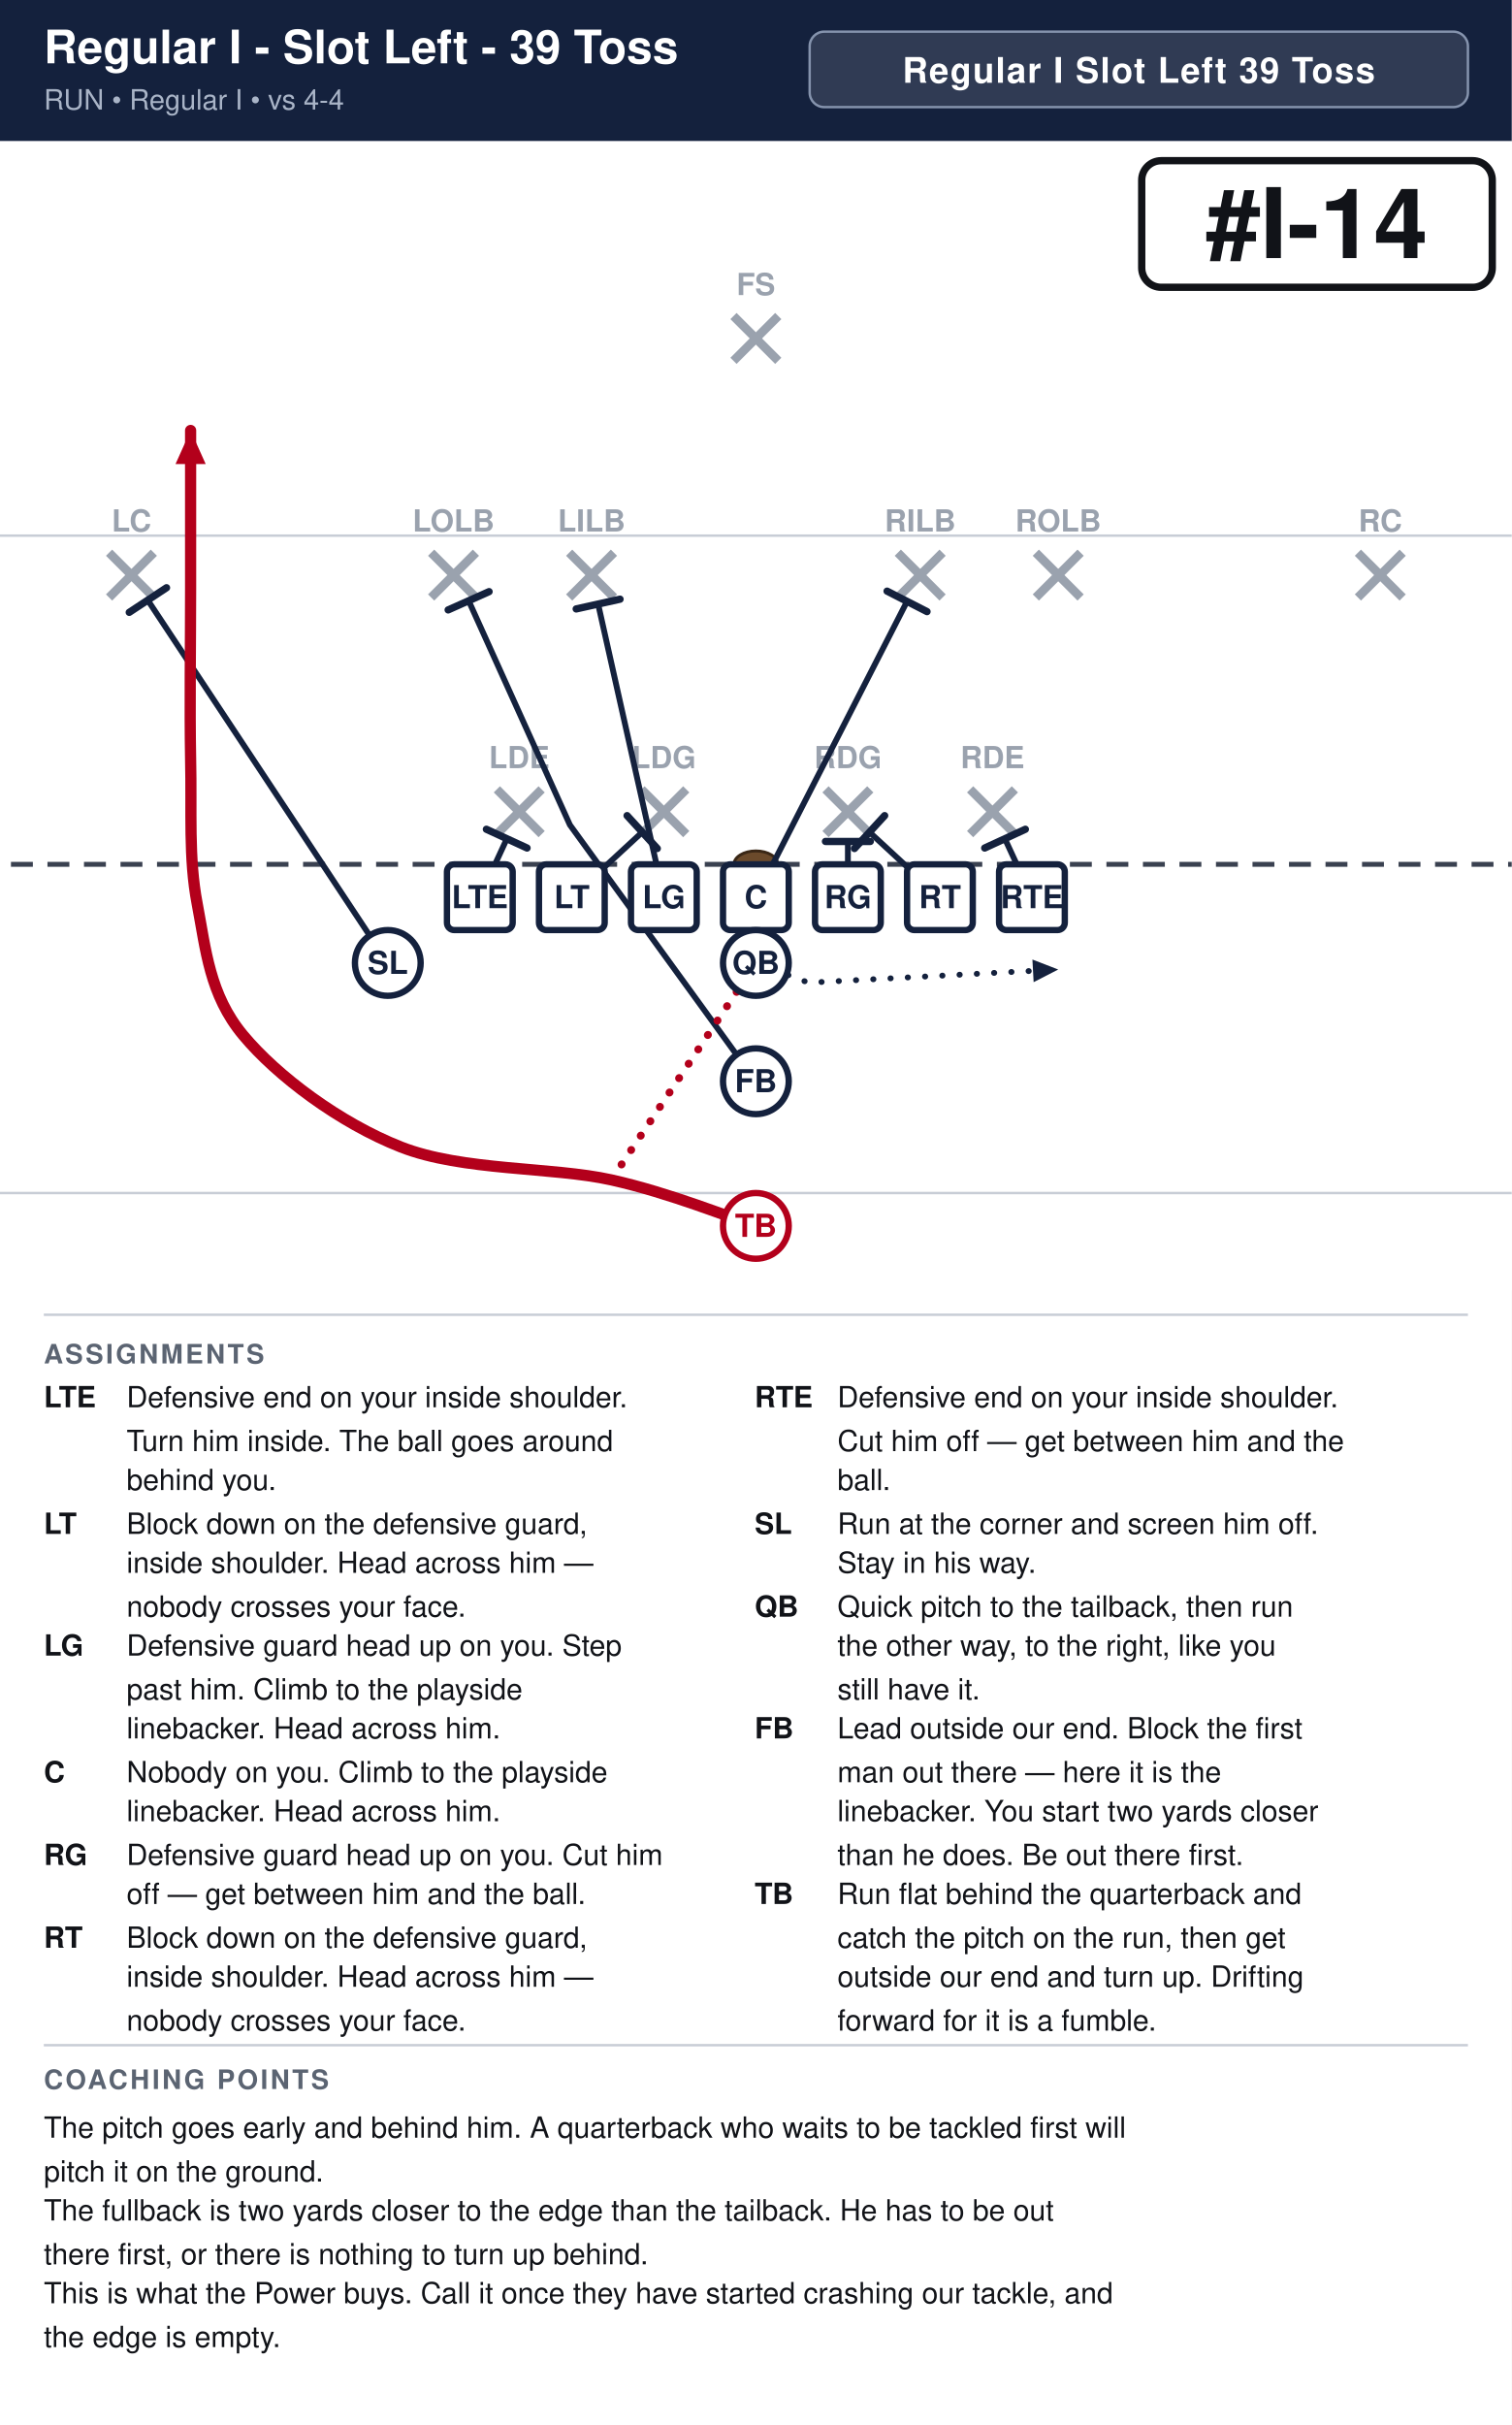
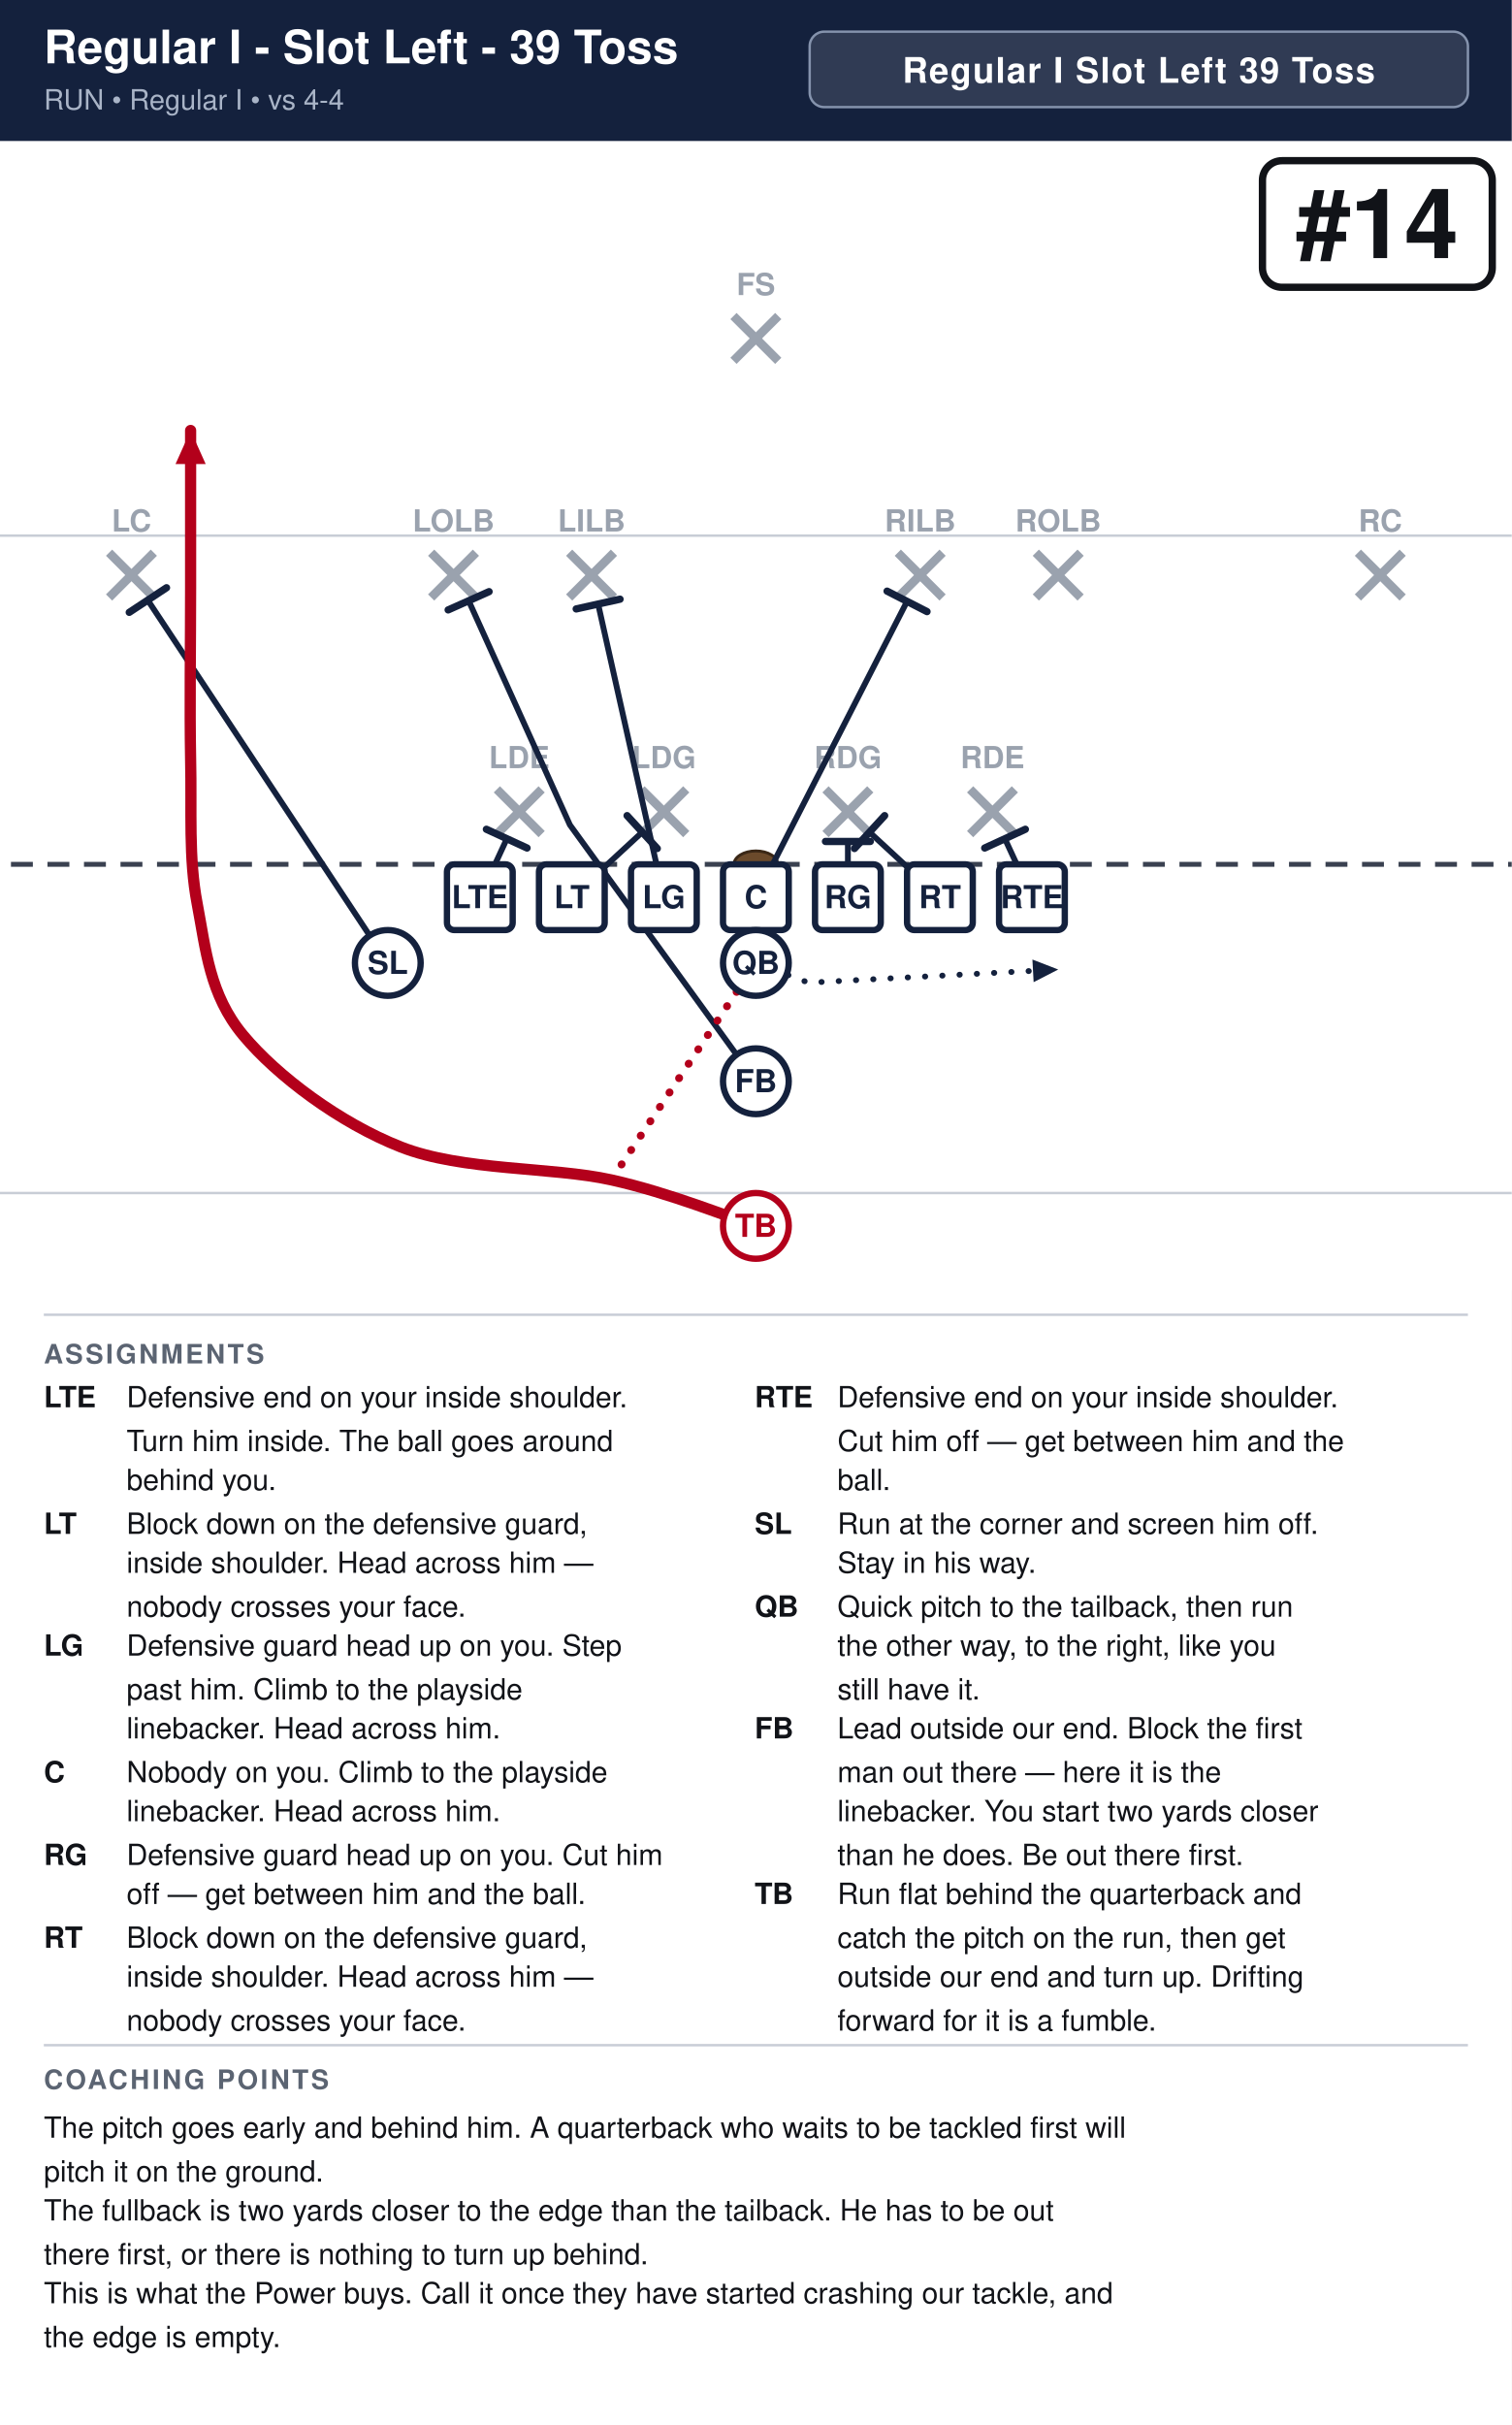
<svg xmlns="http://www.w3.org/2000/svg" width="621" height="996" viewBox="0 0 621 996" font-family="Segoe UI, Helvetica, Arial, sans-serif">
  <rect width="100%" height="100%" fill="#ffffff" />
  <rect x="0" y="0" width="621" height="58" fill="#14213d" />
  <text x="18" y="26" font-size="19.0" font-weight="700" fill="#ffffff">Regular I - Slot Left - 39 Toss</text>
  <text x="18" y="45" font-size="11.5" fill="#a9b4c7">RUN  •  Regular I  •  vs 4-4</text>
  <rect x="332.6" y="13" width="270.4" height="31" rx="6" fill="#ffffff" fill-opacity="0.12" stroke="#8593ad" stroke-width="1" />
  <text x="467.8" y="34" text-anchor="middle" font-size="14.5" font-weight="700" fill="#ffffff" letter-spacing="0.5">Regular I Slot Left 39 Toss</text>
  <clipPath id="fieldclip">
    <rect x="0" y="58" width="621" height="472" />
  </clipPath>
  <g clip-path="url(#fieldclip)">
    <g transform="translate(-40.5,31.0)">
      <rect x="0" y="0" width="702" height="513" fill="#ffffff" />
      <line x1="0" y1="459.0" x2="702" y2="459.0" stroke="#c8cdd6" stroke-width="1" />
      <line x1="0" y1="189.0" x2="702" y2="189.0" stroke="#c8cdd6" stroke-width="1" />
      <line x1="0" y1="324.0" x2="702" y2="324.0" stroke="#3a4150" stroke-width="2" stroke-dasharray="9 6" />
      <ellipse cx="351.0" cy="324.0" rx="9" ry="5.5" fill="#6b4a2b" stroke="#3a2716" stroke-width="1.2" />
      <line x1="244.6" y1="293.2" x2="263.0" y2="311.6" stroke="#9aa2ae" stroke-width="3.6" />
      <line x1="263.0" y1="293.2" x2="244.6" y2="311.6" stroke="#9aa2ae" stroke-width="3.6" />
      <text x="253.8" y="284.5" text-anchor="middle" font-size="12.5" fill="#9aa2ae" font-weight="600">LDE</text>
      <line x1="304.0" y1="293.2" x2="322.4" y2="311.6" stroke="#9aa2ae" stroke-width="3.6" />
      <line x1="322.4" y1="293.2" x2="304.0" y2="311.6" stroke="#9aa2ae" stroke-width="3.6" />
      <text x="313.2" y="284.5" text-anchor="middle" font-size="12.5" fill="#9aa2ae" font-weight="600">LDG</text>
      <line x1="379.6" y1="293.2" x2="398.0" y2="311.6" stroke="#9aa2ae" stroke-width="3.6" />
      <line x1="398.0" y1="293.2" x2="379.6" y2="311.6" stroke="#9aa2ae" stroke-width="3.6" />
      <text x="388.8" y="284.5" text-anchor="middle" font-size="12.5" fill="#9aa2ae" font-weight="600">RDG</text>
      <line x1="439.0" y1="293.2" x2="457.4" y2="311.6" stroke="#9aa2ae" stroke-width="3.6" />
      <line x1="457.4" y1="293.2" x2="439.0" y2="311.6" stroke="#9aa2ae" stroke-width="3.6" />
      <text x="448.2" y="284.5" text-anchor="middle" font-size="12.5" fill="#9aa2ae" font-weight="600">RDE</text>
      <line x1="217.6" y1="196.0" x2="236.0" y2="214.4" stroke="#9aa2ae" stroke-width="3.6" />
      <line x1="236.0" y1="196.0" x2="217.6" y2="214.4" stroke="#9aa2ae" stroke-width="3.6" />
      <text x="226.8" y="187.3" text-anchor="middle" font-size="12.5" fill="#9aa2ae" font-weight="600">LOLB</text>
      <line x1="274.3" y1="196.0" x2="292.7" y2="214.4" stroke="#9aa2ae" stroke-width="3.6" />
      <line x1="292.7" y1="196.0" x2="274.3" y2="214.4" stroke="#9aa2ae" stroke-width="3.6" />
      <text x="283.5" y="187.3" text-anchor="middle" font-size="12.5" fill="#9aa2ae" font-weight="600">LILB</text>
      <line x1="409.3" y1="196.0" x2="427.7" y2="214.4" stroke="#9aa2ae" stroke-width="3.6" />
      <line x1="427.7" y1="196.0" x2="409.3" y2="214.4" stroke="#9aa2ae" stroke-width="3.6" />
      <text x="418.5" y="187.3" text-anchor="middle" font-size="12.5" fill="#9aa2ae" font-weight="600">RILB</text>
      <line x1="466.0" y1="196.0" x2="484.4" y2="214.4" stroke="#9aa2ae" stroke-width="3.6" />
      <line x1="484.4" y1="196.0" x2="466.0" y2="214.4" stroke="#9aa2ae" stroke-width="3.6" />
      <text x="475.2" y="187.3" text-anchor="middle" font-size="12.5" fill="#9aa2ae" font-weight="600">ROLB</text>
      <line x1="85.3" y1="196.0" x2="103.7" y2="214.4" stroke="#9aa2ae" stroke-width="3.6" />
      <line x1="103.7" y1="196.0" x2="85.3" y2="214.4" stroke="#9aa2ae" stroke-width="3.6" />
      <text x="94.5" y="187.3" text-anchor="middle" font-size="12.5" fill="#9aa2ae" font-weight="600">LC</text>
      <line x1="598.3" y1="196.0" x2="616.7" y2="214.4" stroke="#9aa2ae" stroke-width="3.6" />
      <line x1="616.7" y1="196.0" x2="598.3" y2="214.4" stroke="#9aa2ae" stroke-width="3.6" />
      <text x="607.5" y="187.3" text-anchor="middle" font-size="12.5" fill="#9aa2ae" font-weight="600">RC</text>
      <line x1="341.8" y1="98.8" x2="360.2" y2="117.2" stroke="#9aa2ae" stroke-width="3.6" />
      <line x1="360.2" y1="98.8" x2="341.8" y2="117.2" stroke="#9aa2ae" stroke-width="3.6" />
      <text x="351.0" y="90.2" text-anchor="middle" font-size="12.5" fill="#9aa2ae" font-weight="600">FS</text>
      <path d="M237.6,337.5 L248.7,313.5" fill="none" stroke="#14213d" stroke-width="2.4" stroke-linecap="round" stroke-linejoin="round" />
      <line x1="240.3" y1="309.6" x2="257.0" y2="317.3" stroke="#14213d" stroke-width="3.0" stroke-linecap="round" />
      <path d="M275.4,337.5 L304.3,310.8" fill="none" stroke="#14213d" stroke-width="2.4" stroke-linecap="round" stroke-linejoin="round" />
      <line x1="298.1" y1="304.0" x2="310.5" y2="317.5" stroke="#14213d" stroke-width="3.0" stroke-linecap="round" />
      <path d="M313.2,337.5 L286.2,217.1" fill="none" stroke="#14213d" stroke-width="2.4" stroke-linecap="round" stroke-linejoin="round" />
      <line x1="277.2" y1="219.1" x2="295.2" y2="215.1" stroke="#14213d" stroke-width="3.0" stroke-linecap="round" />
      <path d="M351.0,337.5 L413.1,216.0" fill="none" stroke="#14213d" stroke-width="2.4" stroke-linecap="round" stroke-linejoin="round" />
      <line x1="404.9" y1="211.8" x2="421.3" y2="220.2" stroke="#14213d" stroke-width="3.0" stroke-linecap="round" />
      <path d="M388.8,337.5 L388.8,314.6" fill="none" stroke="#14213d" stroke-width="2.4" stroke-linecap="round" stroke-linejoin="round" />
      <line x1="379.6" y1="314.6" x2="398.0" y2="314.6" stroke="#14213d" stroke-width="3.0" stroke-linecap="round" />
      <path d="M426.6,337.5 L397.7,310.8" fill="none" stroke="#14213d" stroke-width="2.4" stroke-linecap="round" stroke-linejoin="round" />
      <line x1="391.5" y1="317.5" x2="403.9" y2="304.0" stroke="#14213d" stroke-width="3.0" stroke-linecap="round" />
      <path d="M464.4,337.5 L453.3,313.5" fill="none" stroke="#14213d" stroke-width="2.4" stroke-linecap="round" stroke-linejoin="round" />
      <line x1="445.0" y1="317.3" x2="461.7" y2="309.6" stroke="#14213d" stroke-width="3.0" stroke-linecap="round" />
      <path d="M199.8,364.5 L101.2,215.5" fill="none" stroke="#14213d" stroke-width="2.4" stroke-linecap="round" stroke-linejoin="round" />
      <line x1="93.6" y1="220.5" x2="108.9" y2="210.4" stroke="#14213d" stroke-width="3.0" stroke-linecap="round" />
      <path d="M351.0,364.5 L372.6,372.6 L475.2,367.2" fill="none" stroke="#14213d" stroke-width="2.4" stroke-linecap="round" stroke-linejoin="round" stroke-dasharray="0.1 7" />
      <polygon points="475.2,367.2 465.1,372.4 464.6,363.1" fill="#14213d" />
      <path d="M351.0,413.1 L274.6,307.8 L233.0,215.7" fill="none" stroke="#14213d" stroke-width="2.4" stroke-linecap="round" stroke-linejoin="round" />
      <line x1="224.6" y1="219.5" x2="241.4" y2="212.0" stroke="#14213d" stroke-width="3.0" stroke-linecap="round" />
      <path d="M351.0,472.5 C341.1,469.4 315.9,459.0 291.6,453.6 C267.3,448.2 230.4,450.0 205.2,440.1 C180.0,430.2 154.3,410.9 140.4,394.2 C126.5,377.5 125.1,359.1 121.5,340.2 C117.9,321.3 119.3,302.4 118.8,280.8 C118.4,259.2 118.8,233.1 118.8,210.6 C118.8,188.1 118.8,156.6 118.8,145.8" fill="none" stroke="#b3001b" stroke-width="4.6" stroke-linecap="round" stroke-linejoin="round" />
      <polygon points="118.8,145.8 125.0,159.6 112.6,159.6" fill="#b3001b" />
      <path d="M351.0,364.5 L291.6,453.6" fill="none" stroke="#b3001b" stroke-width="3.2" stroke-linecap="round" stroke-linejoin="round" stroke-dasharray="0.1 7" />
      <rect x="224.1" y="324.0" width="27.0" height="27.0" rx="3" fill="#ffffff" stroke="#14213d" stroke-width="2.6" />
      <text x="237.6" y="342.0" text-anchor="middle" font-size="13" font-weight="700" fill="#14213d">LTE</text>
      <rect x="261.9" y="324.0" width="27.0" height="27.0" rx="3" fill="#ffffff" stroke="#14213d" stroke-width="2.6" />
      <text x="275.4" y="342.0" text-anchor="middle" font-size="13" font-weight="700" fill="#14213d">LT</text>
      <rect x="299.7" y="324.0" width="27.0" height="27.0" rx="3" fill="#ffffff" stroke="#14213d" stroke-width="2.6" />
      <text x="313.2" y="342.0" text-anchor="middle" font-size="13" font-weight="700" fill="#14213d">LG</text>
      <rect x="337.5" y="324.0" width="27.0" height="27.0" rx="3" fill="#ffffff" stroke="#14213d" stroke-width="2.6" />
      <text x="351.0" y="342.0" text-anchor="middle" font-size="13" font-weight="700" fill="#14213d">C</text>
      <rect x="375.3" y="324.0" width="27.0" height="27.0" rx="3" fill="#ffffff" stroke="#14213d" stroke-width="2.6" />
      <text x="388.8" y="342.0" text-anchor="middle" font-size="13" font-weight="700" fill="#14213d">RG</text>
      <rect x="413.1" y="324.0" width="27.0" height="27.0" rx="3" fill="#ffffff" stroke="#14213d" stroke-width="2.6" />
      <text x="426.6" y="342.0" text-anchor="middle" font-size="13" font-weight="700" fill="#14213d">RT</text>
      <rect x="450.9" y="324.0" width="27.0" height="27.0" rx="3" fill="#ffffff" stroke="#14213d" stroke-width="2.6" />
      <text x="464.4" y="342.0" text-anchor="middle" font-size="13" font-weight="700" fill="#14213d">RTE</text>
      <circle cx="199.8" cy="364.5" r="13.5" fill="#ffffff" stroke="#14213d" stroke-width="2.6" />
      <text x="199.8" y="369.0" text-anchor="middle" font-size="13" font-weight="700" fill="#14213d">SL</text>
      <circle cx="351.0" cy="364.5" r="13.5" fill="#ffffff" stroke="#14213d" stroke-width="2.6" />
      <text x="351.0" y="369.0" text-anchor="middle" font-size="13" font-weight="700" fill="#14213d">QB</text>
      <circle cx="351.0" cy="413.1" r="13.5" fill="#ffffff" stroke="#14213d" stroke-width="2.6" />
      <text x="351.0" y="417.6" text-anchor="middle" font-size="13" font-weight="700" fill="#14213d">FB</text>
      <circle cx="351.0" cy="472.5" r="13.5" fill="#ffffff" stroke="#b3001b" stroke-width="2.6" />
      <text x="351.0" y="477.0" text-anchor="middle" font-size="13" font-weight="700" fill="#b3001b">TB</text>
-       <rect x="509.5" y="35.0" width="144.0" height="52.0" rx="8" fill="#ffffff" stroke="#111318" stroke-width="3" />
-       <text x="581.5" y="75.0" text-anchor="middle" font-size="40" font-weight="800" fill="#111318">#I-14</text>
+       <rect x="559.1" y="35.0" width="94.4" height="52.0" rx="8" fill="#ffffff" stroke="#111318" stroke-width="3" />
+       <text x="606.3" y="75.0" text-anchor="middle" font-size="40" font-weight="800" fill="#111318">#14</text>
    </g>
  </g>
  <line x1="18" y1="540" x2="603" y2="540" stroke="#c8cdd6" stroke-width="1" />
  <text x="18" y="560" font-size="11" font-weight="700" fill="#5b6472" letter-spacing="1">ASSIGNMENTS</text>
  <text x="18" y="578" font-size="12" font-weight="700" fill="#111318">LTE</text>
  <text x="52" y="578" font-size="12" fill="#111318">Defensive end on your inside shoulder.</text>
  <text x="52" y="596" font-size="12" fill="#111318">Turn him inside. The ball goes around</text>
  <text x="52" y="612" font-size="12" fill="#111318">behind you.</text>
  <text x="18" y="630" font-size="12" font-weight="700" fill="#111318">LT</text>
  <text x="52" y="630" font-size="12" fill="#111318">Block down on the defensive guard,</text>
  <text x="52" y="646" font-size="12" fill="#111318">inside shoulder. Head across him —</text>
  <text x="52" y="664" font-size="12" fill="#111318">nobody crosses your face.</text>
  <text x="18" y="680" font-size="12" font-weight="700" fill="#111318">LG</text>
  <text x="52" y="680" font-size="12" fill="#111318">Defensive guard head up on you. Step</text>
  <text x="52" y="698" font-size="12" fill="#111318">past him. Climb to the playside</text>
  <text x="52" y="714" font-size="12" fill="#111318">linebacker. Head across him.</text>
  <text x="18" y="732" font-size="12" font-weight="700" fill="#111318">C</text>
  <text x="52" y="732" font-size="12" fill="#111318">Nobody on you. Climb to the playside</text>
  <text x="52" y="748" font-size="12" fill="#111318">linebacker. Head across him.</text>
  <text x="18" y="766" font-size="12" font-weight="700" fill="#111318">RG</text>
  <text x="52" y="766" font-size="12" fill="#111318">Defensive guard head up on you. Cut him</text>
  <text x="52" y="782" font-size="12" fill="#111318">off — get between him and the ball.</text>
  <text x="18" y="800" font-size="12" font-weight="700" fill="#111318">RT</text>
  <text x="52" y="800" font-size="12" fill="#111318">Block down on the defensive guard,</text>
  <text x="52" y="816" font-size="12" fill="#111318">inside shoulder. Head across him —</text>
  <text x="52" y="834" font-size="12" fill="#111318">nobody crosses your face.</text>
  <text x="310" y="578" font-size="12" font-weight="700" fill="#111318">RTE</text>
  <text x="344" y="578" font-size="12" fill="#111318">Defensive end on your inside shoulder.</text>
  <text x="344" y="596" font-size="12" fill="#111318">Cut him off — get between him and the</text>
  <text x="344" y="612" font-size="12" fill="#111318">ball.</text>
  <text x="310" y="630" font-size="12" font-weight="700" fill="#111318">SL</text>
  <text x="344" y="630" font-size="12" fill="#111318">Run at the corner and screen him off.</text>
  <text x="344" y="646" font-size="12" fill="#111318">Stay in his way.</text>
  <text x="310" y="664" font-size="12" font-weight="700" fill="#111318">QB</text>
  <text x="344" y="664" font-size="12" fill="#111318">Quick pitch to the tailback, then run</text>
  <text x="344" y="680" font-size="12" fill="#111318">the other way, to the right, like you</text>
  <text x="344" y="698" font-size="12" fill="#111318">still have it.</text>
  <text x="310" y="714" font-size="12" font-weight="700" fill="#111318">FB</text>
  <text x="344" y="714" font-size="12" fill="#111318">Lead outside our end. Block the first</text>
  <text x="344" y="732" font-size="12" fill="#111318">man out there — here it is the</text>
  <text x="344" y="748" font-size="12" fill="#111318">linebacker. You start two yards closer</text>
  <text x="344" y="766" font-size="12" fill="#111318">than he does. Be out there first.</text>
  <text x="310" y="782" font-size="12" font-weight="700" fill="#111318">TB</text>
  <text x="344" y="782" font-size="12" fill="#111318">Run flat behind the quarterback and</text>
  <text x="344" y="800" font-size="12" fill="#111318">catch the pitch on the run, then get</text>
  <text x="344" y="816" font-size="12" fill="#111318">outside our end and turn up. Drifting</text>
  <text x="344" y="834" font-size="12" fill="#111318">forward for it is a fumble.</text>
  <line x1="18" y1="840" x2="603" y2="840" stroke="#c8cdd6" stroke-width="1" />
  <text x="18" y="858" font-size="11" font-weight="700" fill="#5b6472" letter-spacing="1">COACHING POINTS</text>
  <text x="18" y="878" font-size="12" fill="#111318">The pitch goes early and behind him. A quarterback who waits to be tackled first will</text>
  <text x="18" y="896" font-size="12" fill="#111318">pitch it on the ground.</text>
  <text x="18" y="912" font-size="12" fill="#111318">The fullback is two yards closer to the edge than the tailback. He has to be out</text>
  <text x="18" y="930" font-size="12" fill="#111318">there first, or there is nothing to turn up behind.</text>
  <text x="18" y="946" font-size="12" fill="#111318">This is what the Power buys. Call it once they have started crashing our tackle, and</text>
  <text x="18" y="964" font-size="12" fill="#111318">the edge is empty.</text>
</svg>
